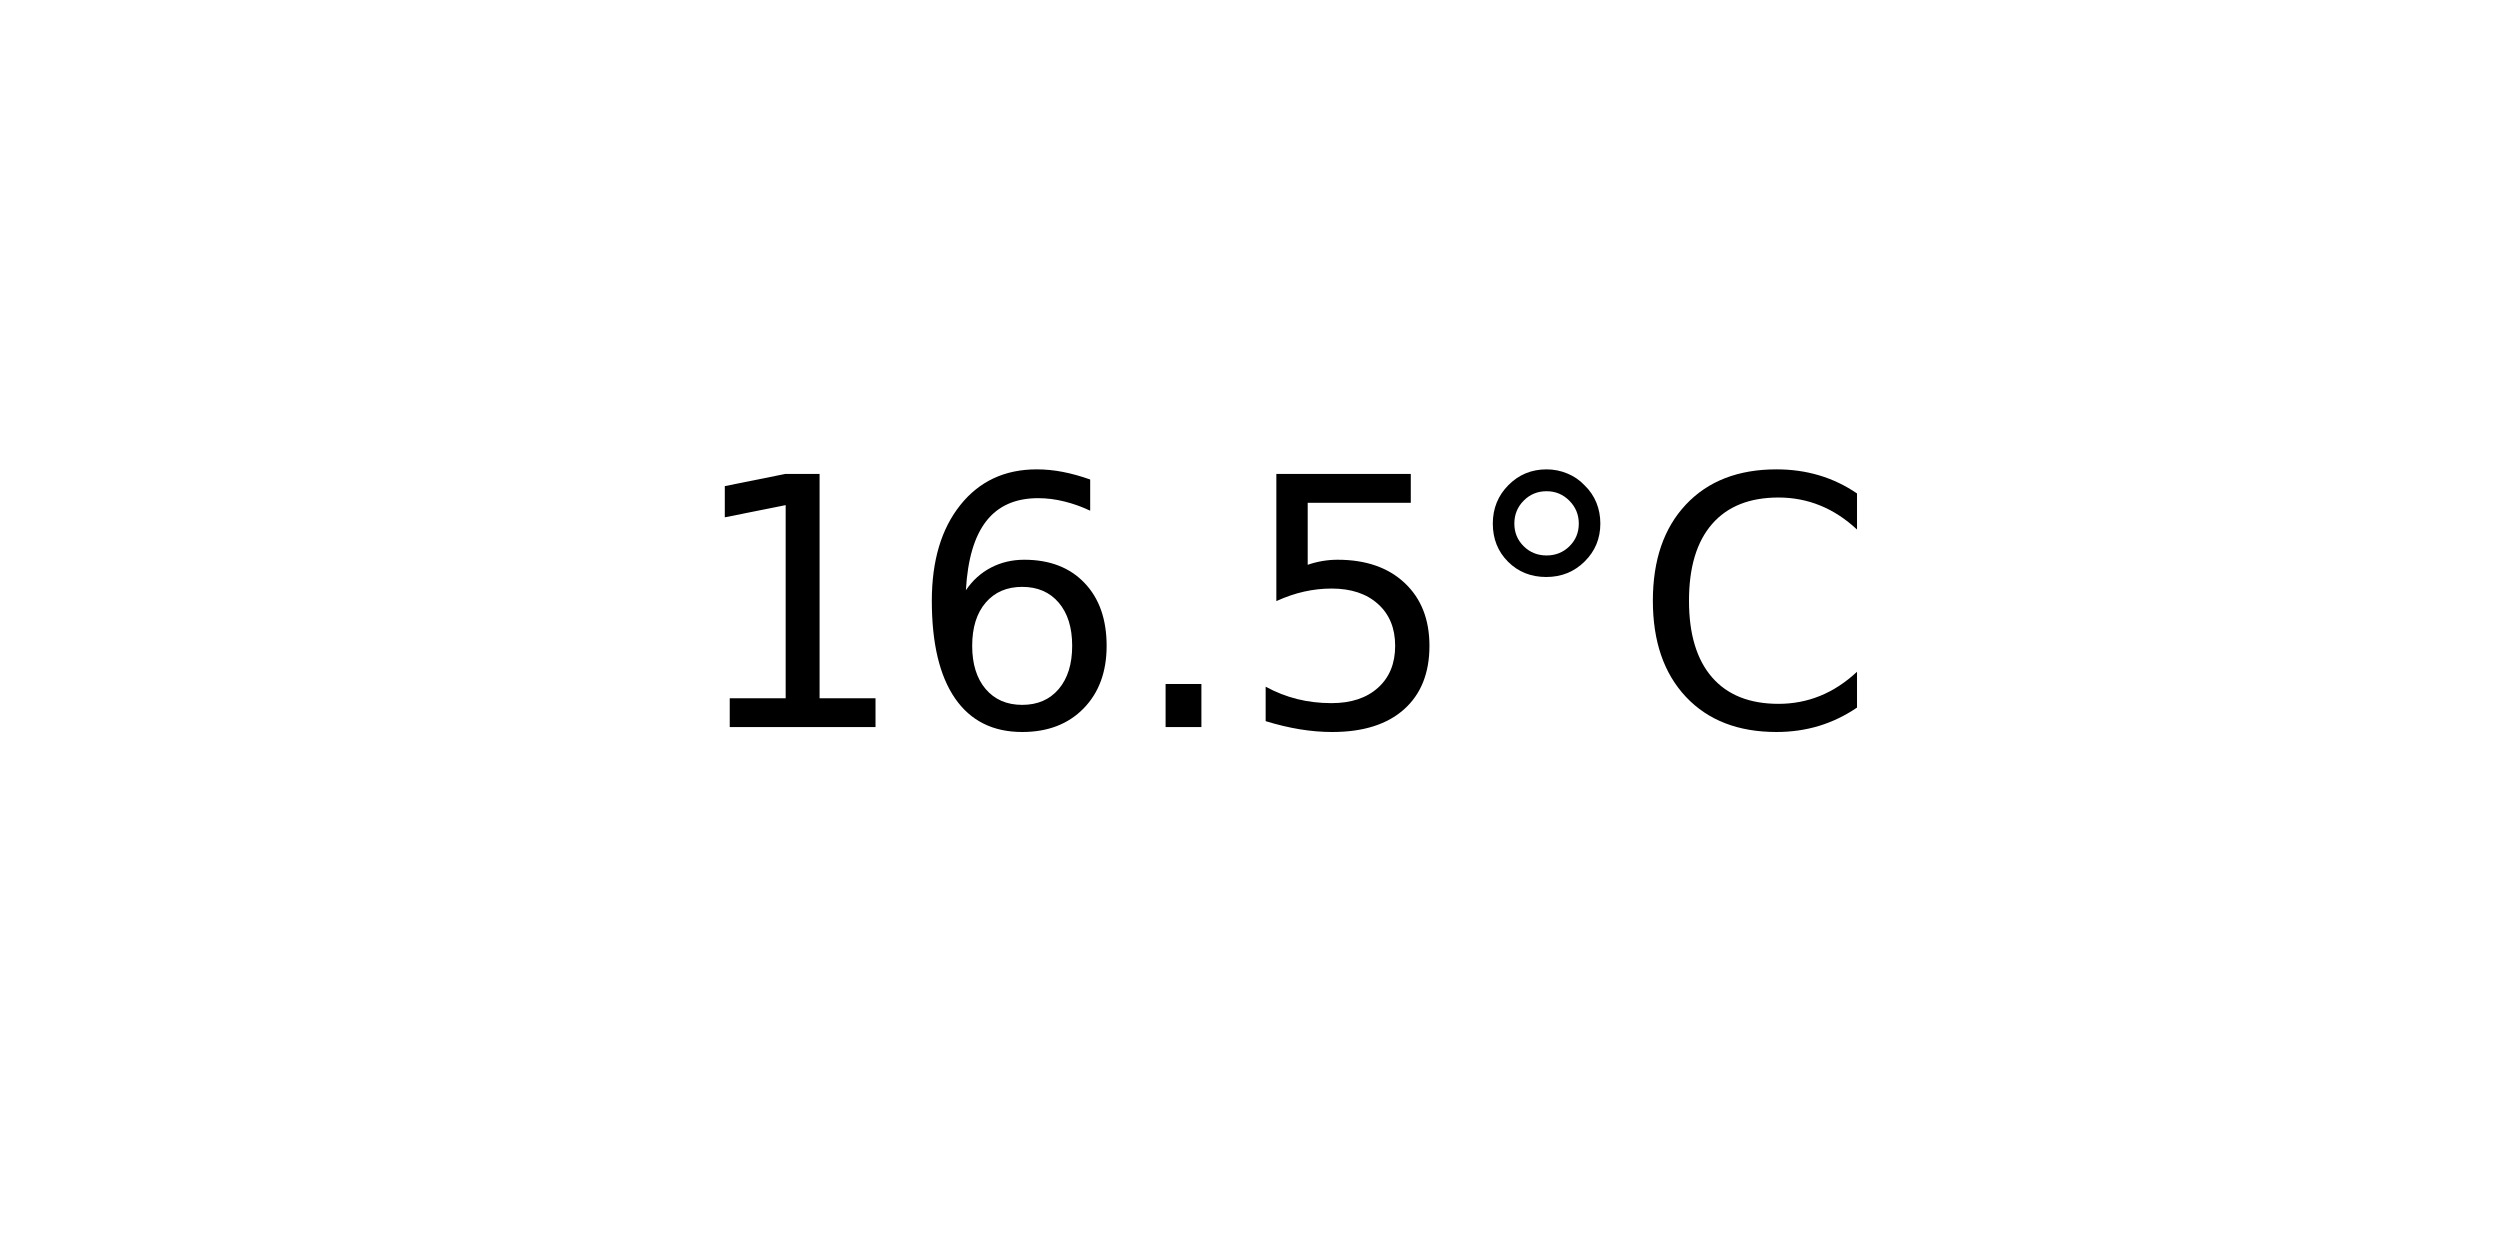
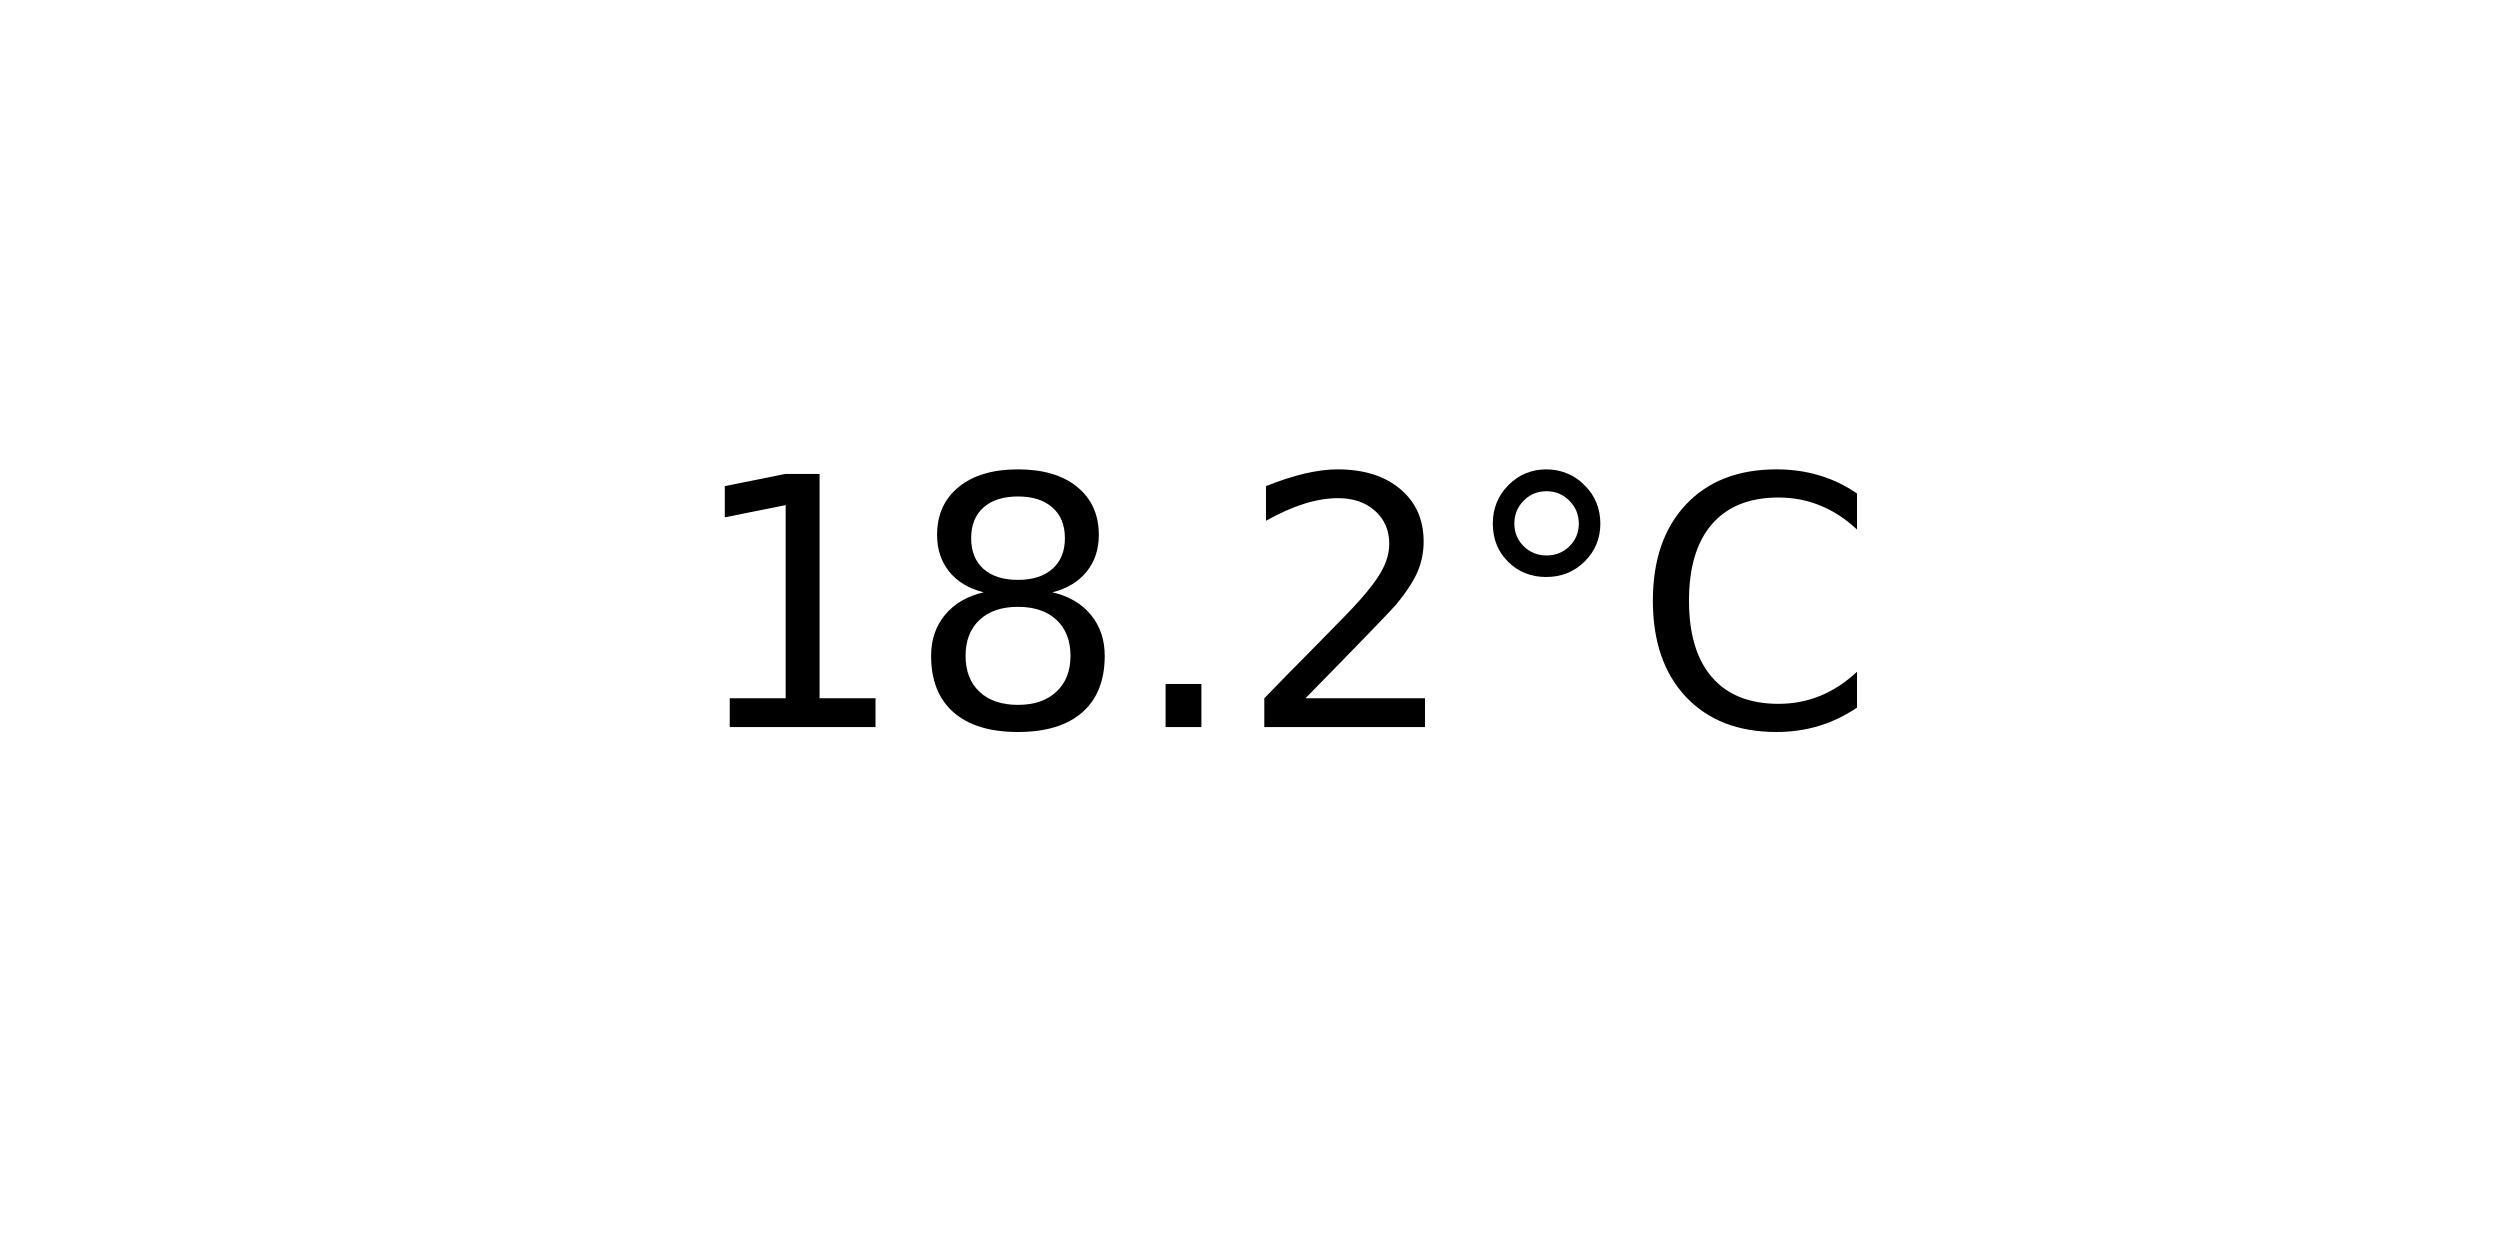
<svg xmlns="http://www.w3.org/2000/svg" xmlns:xlink="http://www.w3.org/1999/xlink" width="72pt" height="36pt" viewBox="0 0 72 36" version="1.1">
  <defs>
    <style type="text/css">*{stroke-linejoin: round; stroke-linecap: butt}</style>
  </defs>
  <g id="figure_1">
    <g id="axes_1">
      <g id="text_1">
        <g transform="translate(19.77578 20.93937) scale(0.1 -0.1)">
          <defs>
            <path id="DejaVuSans-31" d="M 794 531  L 1825 531  L 1825 4091  L 703 3866  L 703 4441  L 1819 4666  L 2450 4666  L 2450 531  L 3481 531  L 3481 0  L 794 0  L 794 531  z " transform="scale(0.015625)" />
-             <path id="DejaVuSans-36" d="M 2113 2584  Q 1688 2584 1439 2293  Q 1191 2003 1191 1497  Q 1191 994 1439 701  Q 1688 409 2113 409  Q 2538 409 2786 701  Q 3034 994 3034 1497  Q 3034 2003 2786 2293  Q 2538 2584 2113 2584  z M 3366 4563  L 3366 3988  Q 3128 4100 2886 4159  Q 2644 4219 2406 4219  Q 1781 4219 1451 3797  Q 1122 3375 1075 2522  Q 1259 2794 1537 2939  Q 1816 3084 2150 3084  Q 2853 3084 3261 2657  Q 3669 2231 3669 1497  Q 3669 778 3244 343  Q 2819 -91 2113 -91  Q 1303 -91 875 529  Q 447 1150 447 2328  Q 447 3434 972 4092  Q 1497 4750 2381 4750  Q 2619 4750 2861 4703  Q 3103 4656 3366 4563  z " transform="scale(0.015625)" />
+             <path id="DejaVuSans-38" d="M 2034 2216  Q 1584 2216 1326 1975  Q 1069 1734 1069 1313  Q 1069 891 1326 650  Q 1584 409 2034 409  Q 2484 409 2743 651  Q 3003 894 3003 1313  Q 3003 1734 2745 1975  Q 2488 2216 2034 2216  z M 1403 2484  Q 997 2584 770 2862  Q 544 3141 544 3541  Q 544 4100 942 4425  Q 1341 4750 2034 4750  Q 2731 4750 3128 4425  Q 3525 4100 3525 3541  Q 3525 3141 3298 2862  Q 3072 2584 2669 2484  Q 3125 2378 3379 2068  Q 3634 1759 3634 1313  Q 3634 634 3220 271  Q 2806 -91 2034 -91  Q 1263 -91 848 271  Q 434 634 434 1313  Q 434 1759 690 2068  Q 947 2378 1403 2484  z M 1172 3481  Q 1172 3119 1398 2916  Q 1625 2713 2034 2713  Q 2441 2713 2670 2916  Q 2900 3119 2900 3481  Q 2900 3844 2670 4047  Q 2441 4250 2034 4250  Q 1625 4250 1398 4047  Q 1172 3844 1172 3481  z " transform="scale(0.015625)" />
            <path id="DejaVuSans-2e" d="M 684 794  L 1344 794  L 1344 0  L 684 0  L 684 794  z " transform="scale(0.015625)" />
-             <path id="DejaVuSans-35" d="M 691 4666  L 3169 4666  L 3169 4134  L 1269 4134  L 1269 2991  Q 1406 3038 1543 3061  Q 1681 3084 1819 3084  Q 2600 3084 3056 2656  Q 3513 2228 3513 1497  Q 3513 744 3044 326  Q 2575 -91 1722 -91  Q 1428 -91 1123 -41  Q 819 9 494 109  L 494 744  Q 775 591 1075 516  Q 1375 441 1709 441  Q 2250 441 2565 725  Q 2881 1009 2881 1497  Q 2881 1984 2565 2268  Q 2250 2553 1709 2553  Q 1456 2553 1204 2497  Q 953 2441 691 2322  L 691 4666  z " transform="scale(0.015625)" />
+             <path id="DejaVuSans-32" d="M 1228 531  L 3431 531  L 3431 0  L 469 0  L 469 531  Q 828 903 1448 1529  Q 2069 2156 2228 2338  Q 2531 2678 2651 2914  Q 2772 3150 2772 3378  Q 2772 3750 2511 3984  Q 2250 4219 1831 4219  Q 1534 4219 1204 4116  Q 875 4013 500 3803  L 500 4441  Q 881 4594 1212 4672  Q 1544 4750 1819 4750  Q 2544 4750 2975 4387  Q 3406 4025 3406 3419  Q 3406 3131 3298 2873  Q 3191 2616 2906 2266  Q 2828 2175 2409 1742  Q 1991 1309 1228 531  z " transform="scale(0.015625)" />
            <path id="DejaVuSans-b0" d="M 1600 4347  Q 1350 4347 1178 4173  Q 1006 4000 1006 3750  Q 1006 3503 1178 3333  Q 1350 3163 1600 3163  Q 1850 3163 2022 3333  Q 2194 3503 2194 3750  Q 2194 3997 2020 4172  Q 1847 4347 1600 4347  z M 1600 4750  Q 1800 4750 1984 4673  Q 2169 4597 2303 4453  Q 2447 4313 2519 4134  Q 2591 3956 2591 3750  Q 2591 3338 2302 3052  Q 2013 2766 1594 2766  Q 1172 2766 890 3047  Q 609 3328 609 3750  Q 609 4169 896 4459  Q 1184 4750 1600 4750  z " transform="scale(0.015625)" />
            <path id="DejaVuSans-43" d="M 4122 4306  L 4122 3641  Q 3803 3938 3442 4084  Q 3081 4231 2675 4231  Q 1875 4231 1450 3742  Q 1025 3253 1025 2328  Q 1025 1406 1450 917  Q 1875 428 2675 428  Q 3081 428 3442 575  Q 3803 722 4122 1019  L 4122 359  Q 3791 134 3420 21  Q 3050 -91 2638 -91  Q 1578 -91 968 557  Q 359 1206 359 2328  Q 359 3453 968 4101  Q 1578 4750 2638 4750  Q 3056 4750 3426 4639  Q 3797 4528 4122 4306  z " transform="scale(0.015625)" />
          </defs>
          <use xlink:href="#DejaVuSans-31" />
-           <use xlink:href="#DejaVuSans-36" x="63.623" />
+           <use xlink:href="#DejaVuSans-38" x="63.623" />
          <use xlink:href="#DejaVuSans-2e" x="127.246" />
-           <use xlink:href="#DejaVuSans-35" x="159.033" />
+           <use xlink:href="#DejaVuSans-32" x="159.033" />
          <use xlink:href="#DejaVuSans-b0" x="222.656" />
          <use xlink:href="#DejaVuSans-43" x="272.656" />
        </g>
      </g>
    </g>
  </g>
</svg>
